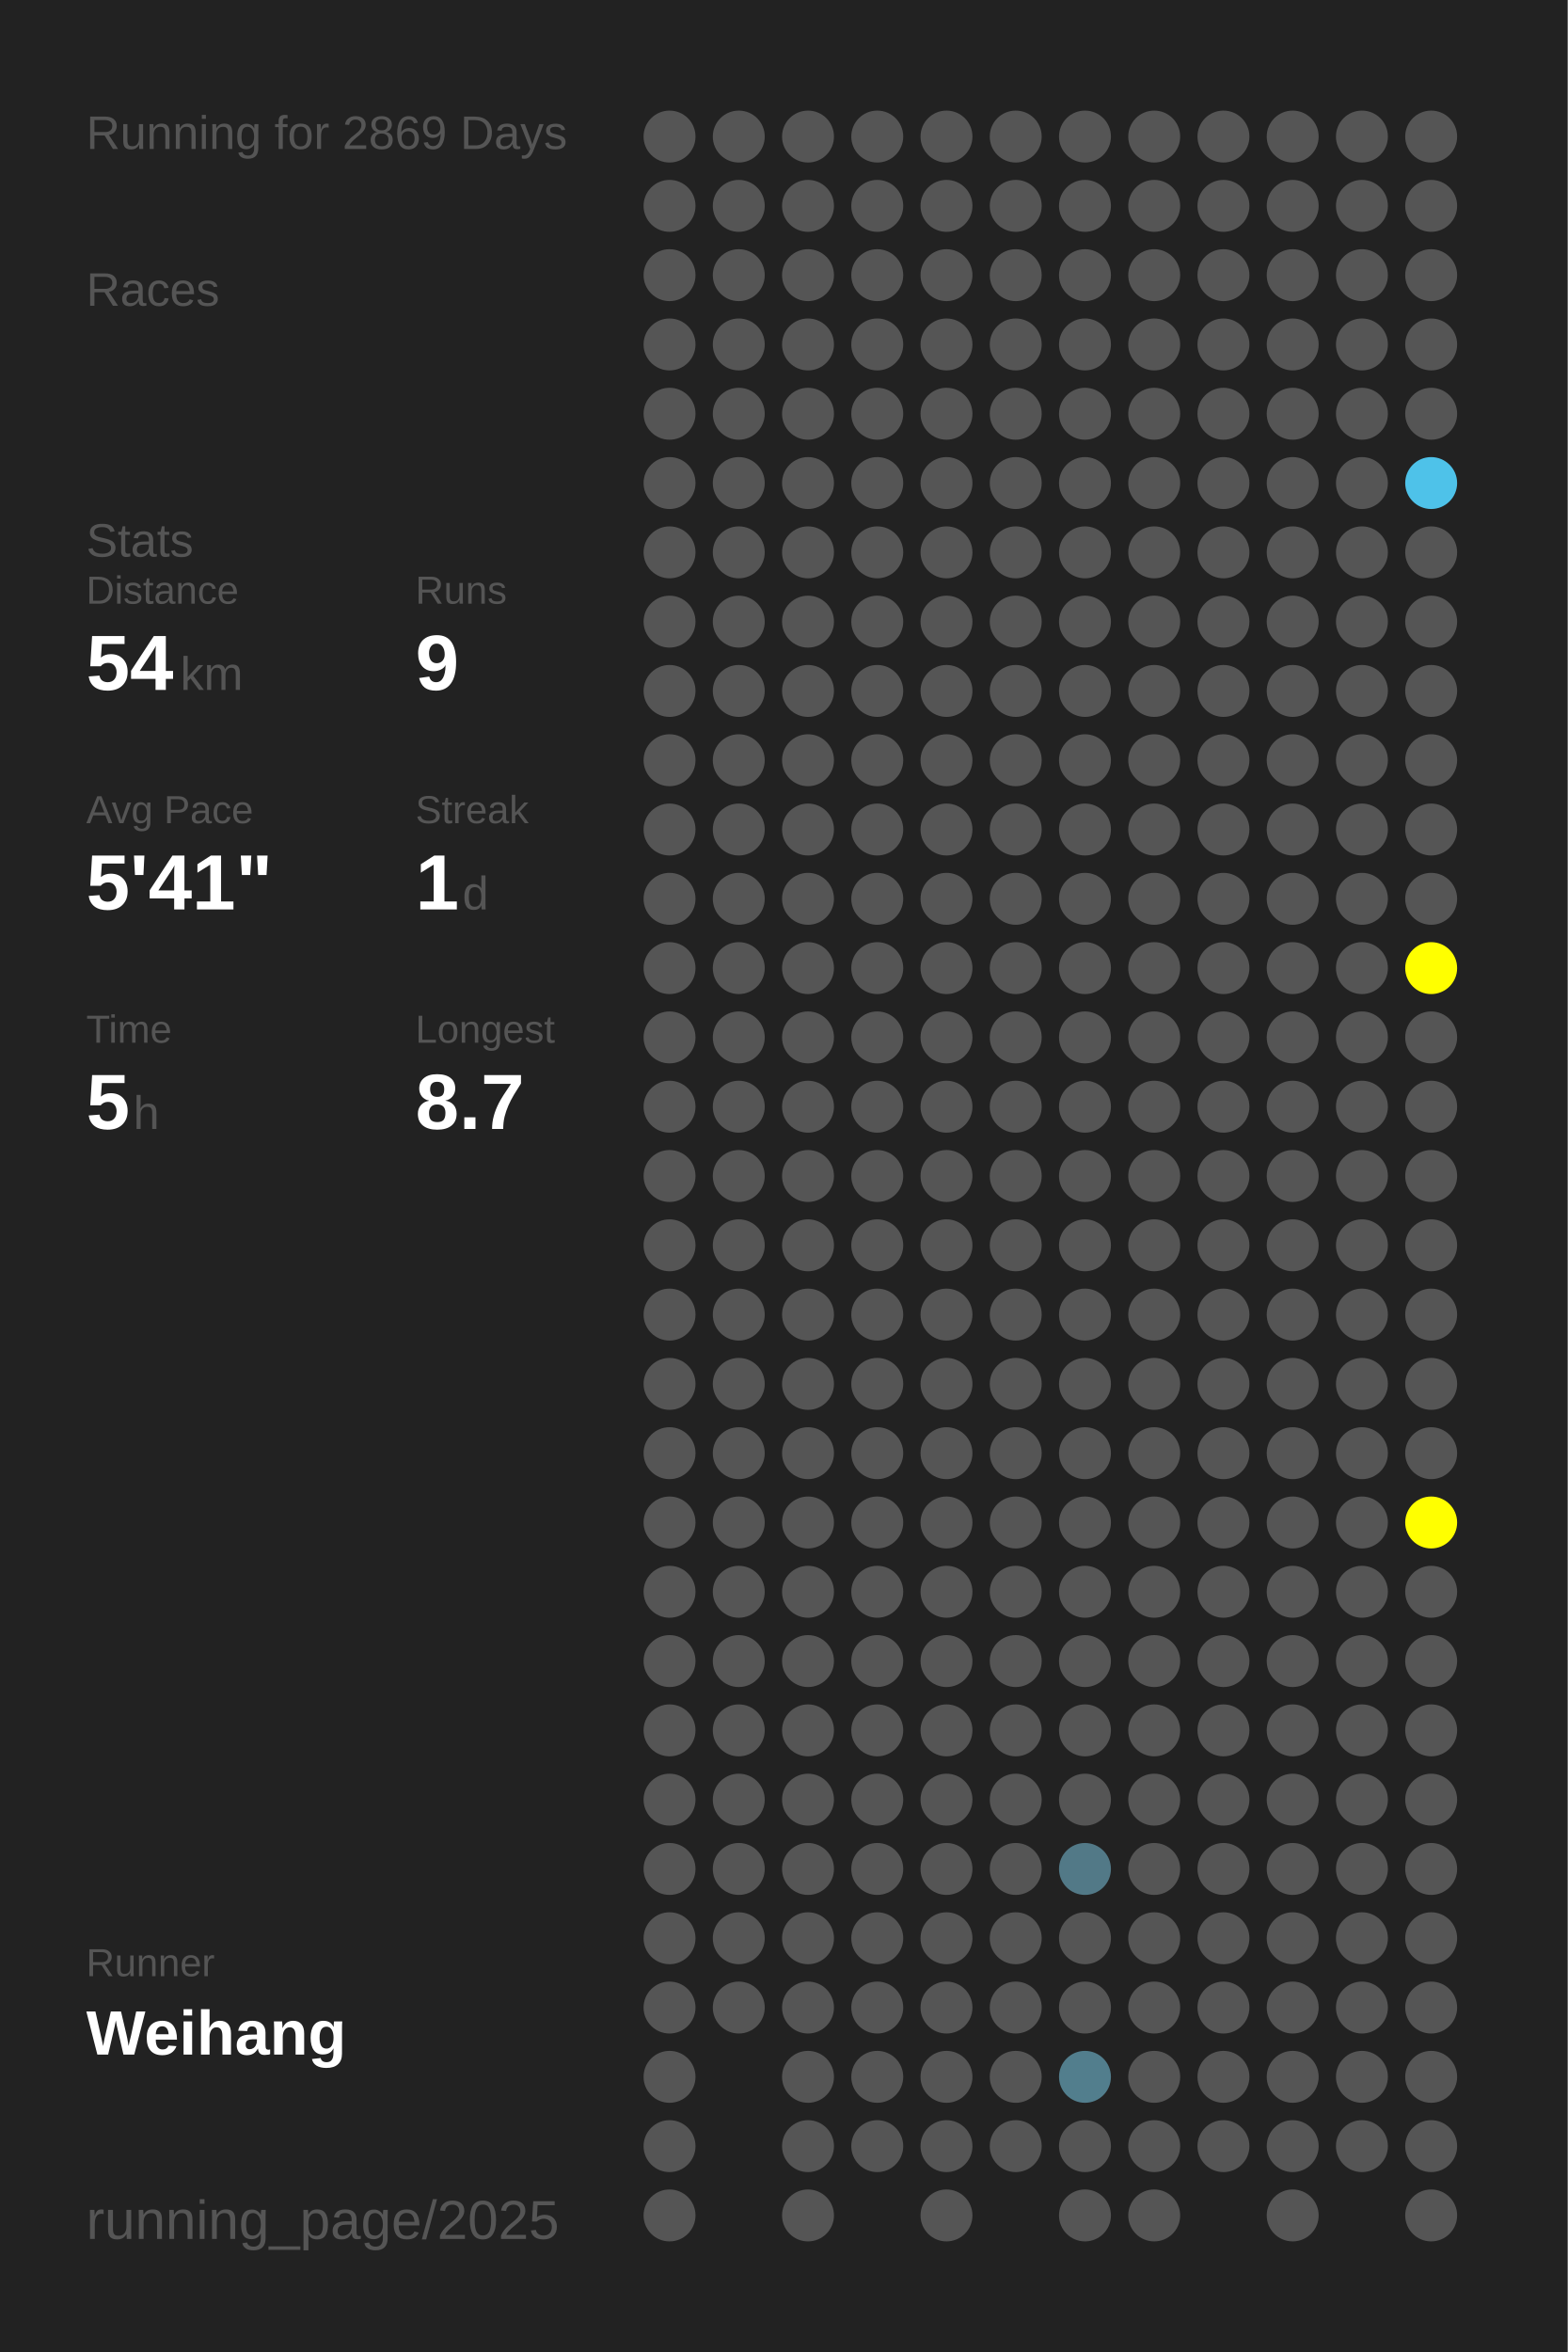
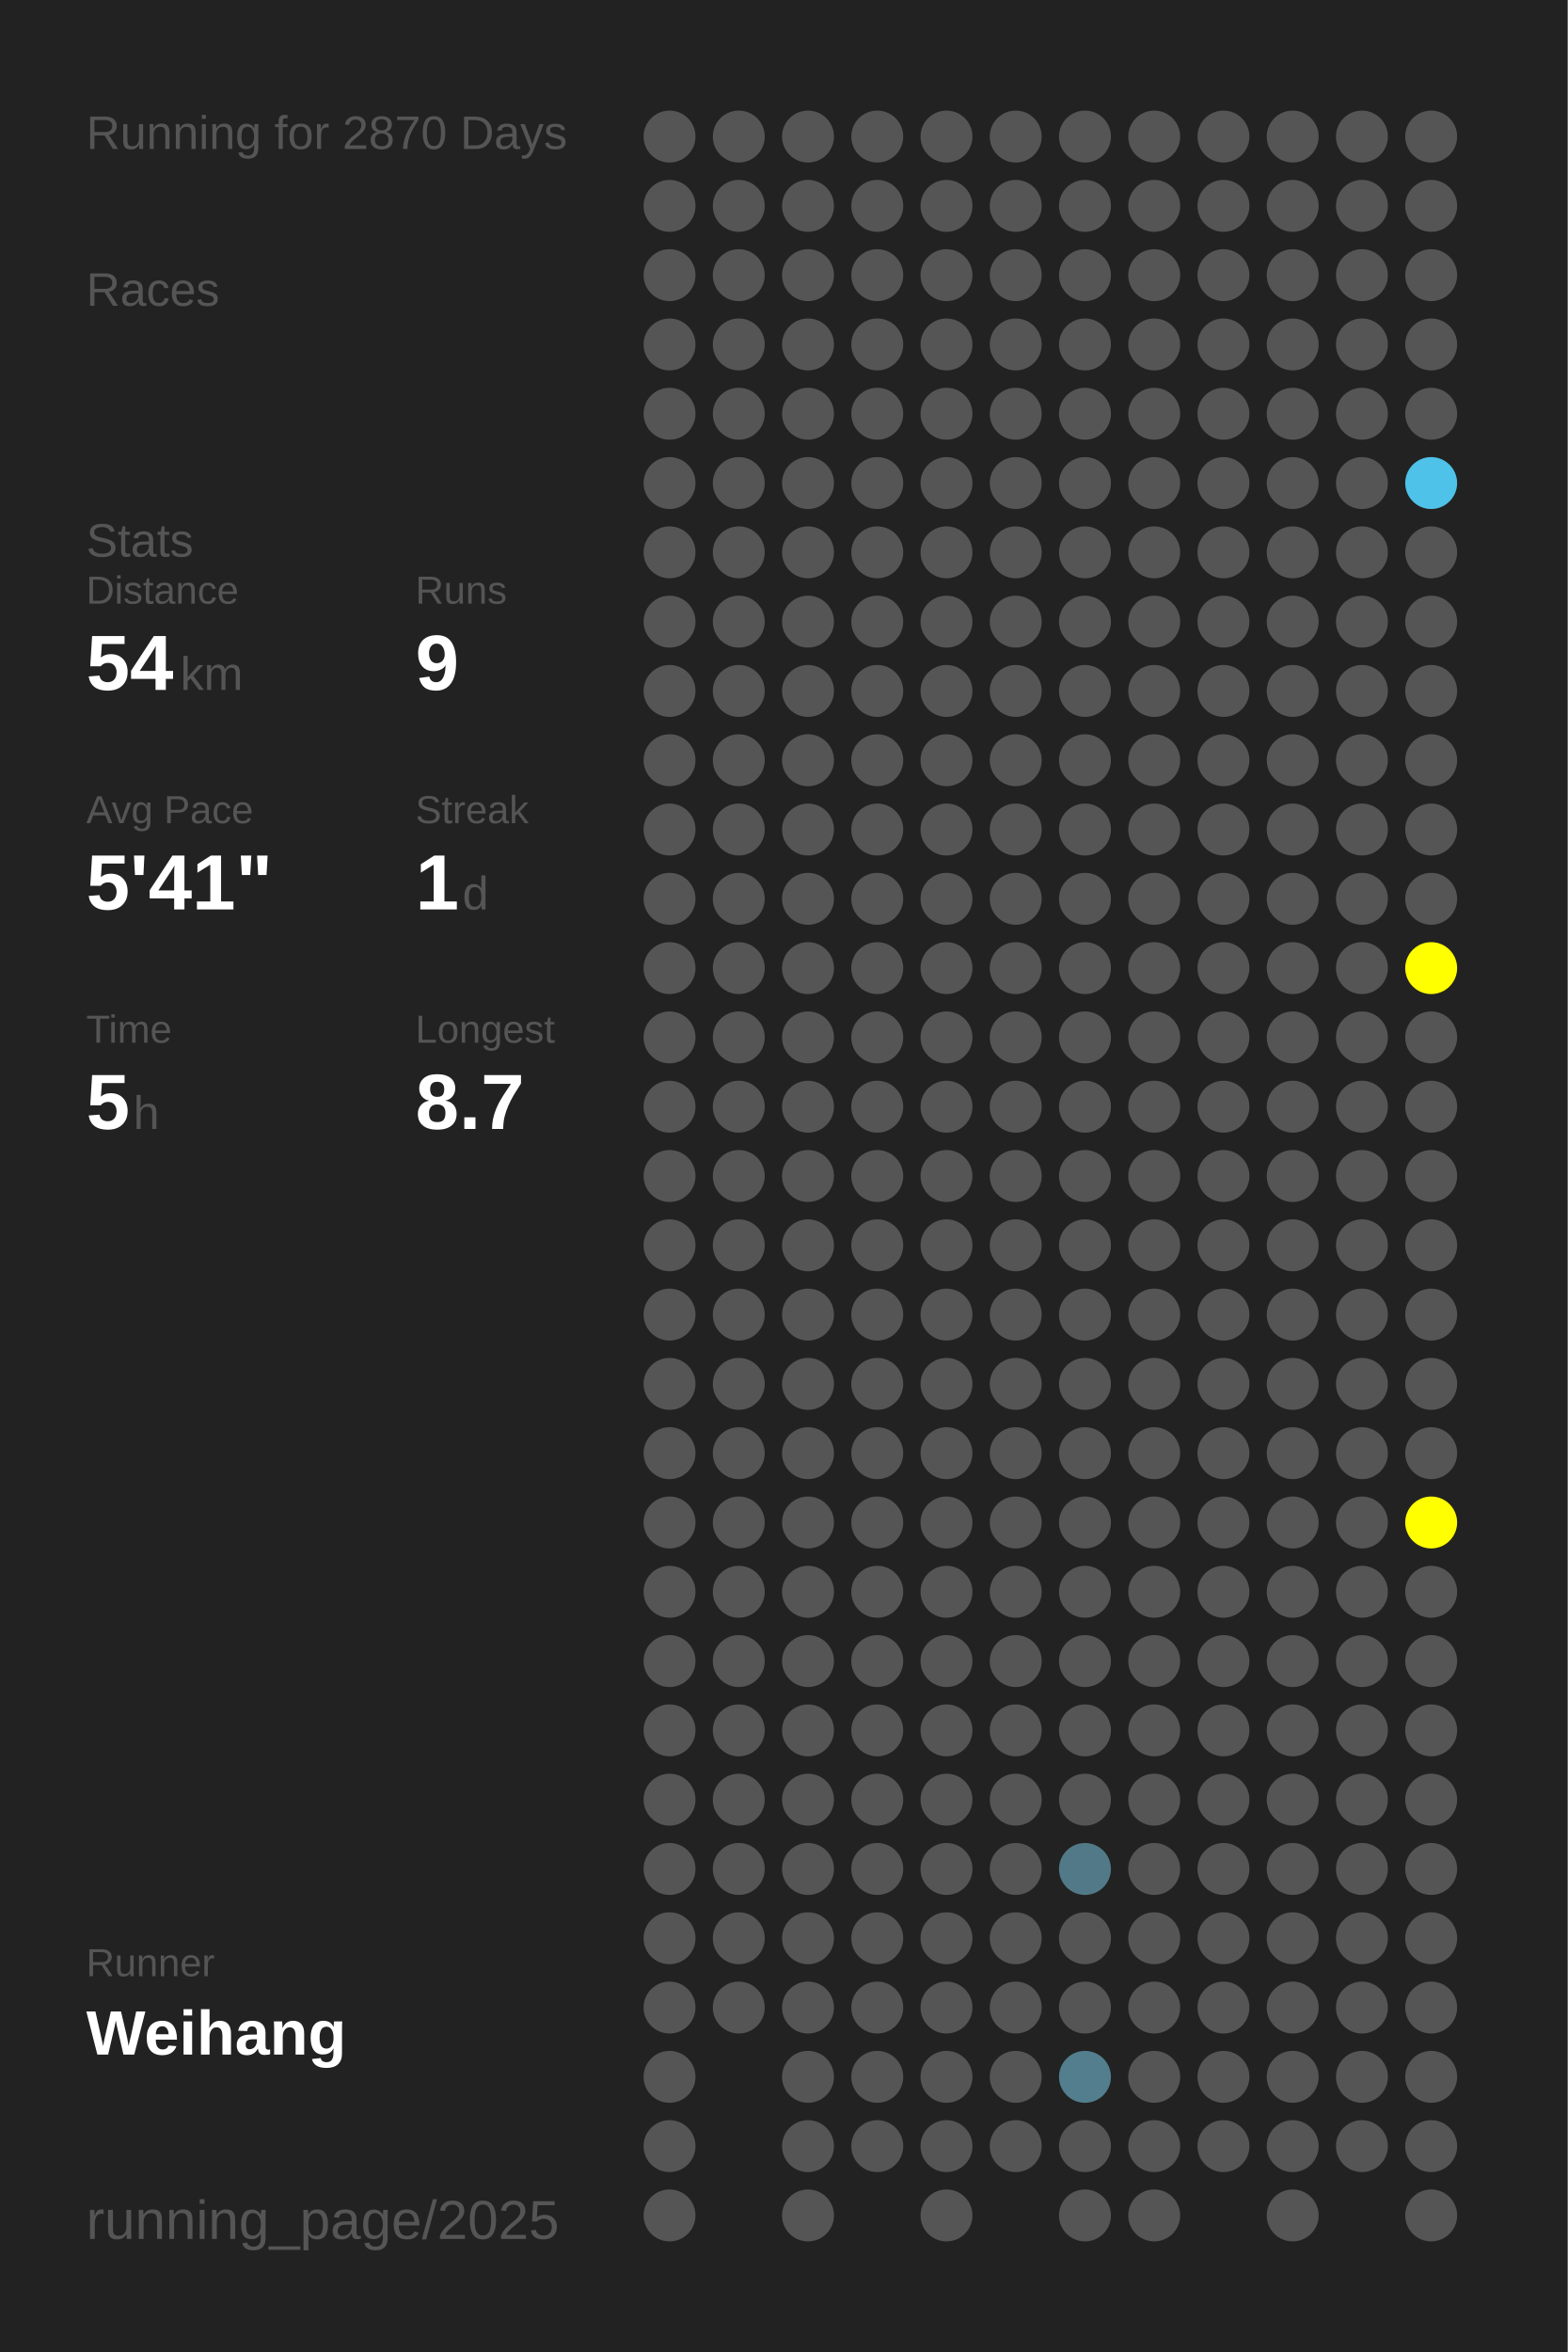
<svg xmlns="http://www.w3.org/2000/svg" baseProfile="full" height="300mm" version="1.1" viewBox="0,0,200,300" width="200mm">
  <defs />
  <rect fill="#222222" height="300" width="200" x="0" y="0" />
-   <text fill="#555555" style="font-size:6px; font-family:Arial;" x="11" y="19">Running for 2869 Days</text>
+   <text fill="#555555" style="font-size:6px; font-family:Arial;" x="11" y="19">Running for 2870 Days</text>
  <text fill="#555555" style="font-size:6px; font-family:Arial;" x="11" y="39">Races</text>
  <text fill="#555555" style="font-size:6px; font-family:Arial;" x="11" y="71">Stats</text>
  <text fill="#555555" style="font-size:5px; font-family:Arial;" x="11" y="77">Distance</text>
  <text fill="#FFFFFF" style="font-size:10px; font-family:Arial; font-weight:bold;" x="11" y="88">54</text>
  <text fill="#555555" style="font-size:6px; font-family:Arial;" x="23" y="88">km</text>
  <text fill="#555555" style="font-size:5px; font-family:Arial;" x="53" y="77">Runs</text>
  <text fill="#FFFFFF" style="font-size:10px; font-family:Arial; font-weight:bold;" x="53" y="88">9</text>
  <text fill="#555555" style="font-size:5px; font-family:Arial;" x="11" y="105">Avg Pace</text>
  <text fill="#FFFFFF" style="font-size:10px; font-family:Arial; font-weight:bold;" x="11" y="116">5'41"</text>
  <text fill="#555555" style="font-size:5px; font-family:Arial;" x="53" y="105">Streak</text>
  <text fill="#FFFFFF" style="font-size:10px; font-family:Arial; font-weight:bold;" x="53" y="116">1</text>
  <text fill="#555555" style="font-size:6px; font-family:Arial;" x="59" y="116">d</text>
  <text fill="#555555" style="font-size:5px; font-family:Arial;" x="11" y="133">Time</text>
  <text fill="#FFFFFF" style="font-size:10px; font-family:Arial; font-weight:bold;" x="11" y="144">5</text>
  <text fill="#555555" style="font-size:6px; font-family:Arial;" x="17" y="144">h</text>
  <text fill="#555555" style="font-size:5px; font-family:Arial;" x="53" y="133">Longest</text>
  <text fill="#FFFFFF" style="font-size:10px; font-family:Arial; font-weight:bold;" x="53" y="144">8.7</text>
  <text fill="#555555" style="font-size:5px; font-family:Arial;" x="11" y="252.065">Runner</text>
  <text fill="#FFFFFF" style="font-size:8px; font-family:Arial; font-weight:bold;" x="11" y="262.065">Weihang</text>
  <text fill="#555555" style="font-size:7px; font-family:Arial;" x="11" y="285.581">running_page/2025</text>
  <circle cx="85.417" cy="17.419" fill="#555555" r="3.312" />
  <circle cx="85.417" cy="26.258" fill="#555555" r="3.312" />
  <circle cx="85.417" cy="35.097" fill="#555555" r="3.312" />
  <circle cx="85.417" cy="43.935" fill="#555555" r="3.312" />
  <circle cx="85.417" cy="52.774" fill="#555555" r="3.312" />
  <circle cx="85.417" cy="61.613" fill="#555555" r="3.312" />
  <circle cx="85.417" cy="70.452" fill="#555555" r="3.312" />
  <circle cx="85.417" cy="79.29" fill="#555555" r="3.312" />
  <circle cx="85.417" cy="88.129" fill="#555555" r="3.312" />
  <circle cx="85.417" cy="96.968" fill="#555555" r="3.312" />
  <circle cx="85.417" cy="105.806" fill="#555555" r="3.312" />
  <circle cx="85.417" cy="114.645" fill="#555555" r="3.312" />
  <circle cx="85.417" cy="123.484" fill="#555555" r="3.312" />
  <circle cx="85.417" cy="132.323" fill="#555555" r="3.312" />
  <circle cx="85.417" cy="141.161" fill="#555555" r="3.312" />
  <circle cx="85.417" cy="150" fill="#555555" r="3.312" />
  <circle cx="85.417" cy="158.839" fill="#555555" r="3.312" />
  <circle cx="85.417" cy="167.677" fill="#555555" r="3.312" />
  <circle cx="85.417" cy="176.516" fill="#555555" r="3.312" />
  <circle cx="85.417" cy="185.355" fill="#555555" r="3.312" />
  <circle cx="85.417" cy="194.194" fill="#555555" r="3.312" />
  <circle cx="85.417" cy="203.032" fill="#555555" r="3.312" />
  <circle cx="85.417" cy="211.871" fill="#555555" r="3.312" />
  <circle cx="85.417" cy="220.71" fill="#555555" r="3.312" />
  <circle cx="85.417" cy="229.548" fill="#555555" r="3.312" />
  <circle cx="85.417" cy="238.387" fill="#555555" r="3.312" />
  <circle cx="85.417" cy="247.226" fill="#555555" r="3.312" />
  <circle cx="85.417" cy="256.065" fill="#555555" r="3.312" />
  <circle cx="85.417" cy="264.903" fill="#555555" r="3.312" />
  <circle cx="85.417" cy="273.742" fill="#555555" r="3.312" />
  <circle cx="85.417" cy="282.581" fill="#555555" r="3.312" />
  <circle cx="94.25" cy="17.419" fill="#555555" r="3.312" />
  <circle cx="94.25" cy="26.258" fill="#555555" r="3.312" />
  <circle cx="94.25" cy="35.097" fill="#555555" r="3.312" />
  <circle cx="94.25" cy="43.935" fill="#555555" r="3.312" />
  <circle cx="94.25" cy="52.774" fill="#555555" r="3.312" />
  <circle cx="94.25" cy="61.613" fill="#555555" r="3.312" />
  <circle cx="94.25" cy="70.452" fill="#555555" r="3.312" />
  <circle cx="94.25" cy="79.29" fill="#555555" r="3.312" />
  <circle cx="94.25" cy="88.129" fill="#555555" r="3.312" />
  <circle cx="94.25" cy="96.968" fill="#555555" r="3.312" />
  <circle cx="94.25" cy="105.806" fill="#555555" r="3.312" />
  <circle cx="94.25" cy="114.645" fill="#555555" r="3.312" />
  <circle cx="94.25" cy="123.484" fill="#555555" r="3.312" />
  <circle cx="94.25" cy="132.323" fill="#555555" r="3.312" />
  <circle cx="94.25" cy="141.161" fill="#555555" r="3.312" />
  <circle cx="94.25" cy="150" fill="#555555" r="3.312" />
  <circle cx="94.25" cy="158.839" fill="#555555" r="3.312" />
  <circle cx="94.25" cy="167.677" fill="#555555" r="3.312" />
  <circle cx="94.25" cy="176.516" fill="#555555" r="3.312" />
  <circle cx="94.25" cy="185.355" fill="#555555" r="3.312" />
  <circle cx="94.25" cy="194.194" fill="#555555" r="3.312" />
  <circle cx="94.25" cy="203.032" fill="#555555" r="3.312" />
  <circle cx="94.25" cy="211.871" fill="#555555" r="3.312" />
  <circle cx="94.25" cy="220.71" fill="#555555" r="3.312" />
  <circle cx="94.25" cy="229.548" fill="#555555" r="3.312" />
  <circle cx="94.25" cy="238.387" fill="#555555" r="3.312" />
  <circle cx="94.25" cy="247.226" fill="#555555" r="3.312" />
  <circle cx="94.25" cy="256.065" fill="#555555" r="3.312" />
  <circle cx="103.083" cy="17.419" fill="#555555" r="3.312" />
  <circle cx="103.083" cy="26.258" fill="#555555" r="3.312" />
  <circle cx="103.083" cy="35.097" fill="#555555" r="3.312" />
  <circle cx="103.083" cy="43.935" fill="#555555" r="3.312" />
  <circle cx="103.083" cy="52.774" fill="#555555" r="3.312" />
  <circle cx="103.083" cy="61.613" fill="#555555" r="3.312" />
  <circle cx="103.083" cy="70.452" fill="#555555" r="3.312" />
  <circle cx="103.083" cy="79.29" fill="#555555" r="3.312" />
  <circle cx="103.083" cy="88.129" fill="#555555" r="3.312" />
  <circle cx="103.083" cy="96.968" fill="#555555" r="3.312" />
  <circle cx="103.083" cy="105.806" fill="#555555" r="3.312" />
  <circle cx="103.083" cy="114.645" fill="#555555" r="3.312" />
  <circle cx="103.083" cy="123.484" fill="#555555" r="3.312" />
  <circle cx="103.083" cy="132.323" fill="#555555" r="3.312" />
  <circle cx="103.083" cy="141.161" fill="#555555" r="3.312" />
  <circle cx="103.083" cy="150" fill="#555555" r="3.312" />
  <circle cx="103.083" cy="158.839" fill="#555555" r="3.312" />
  <circle cx="103.083" cy="167.677" fill="#555555" r="3.312" />
  <circle cx="103.083" cy="176.516" fill="#555555" r="3.312" />
  <circle cx="103.083" cy="185.355" fill="#555555" r="3.312" />
  <circle cx="103.083" cy="194.194" fill="#555555" r="3.312" />
  <circle cx="103.083" cy="203.032" fill="#555555" r="3.312" />
  <circle cx="103.083" cy="211.871" fill="#555555" r="3.312" />
  <circle cx="103.083" cy="220.71" fill="#555555" r="3.312" />
  <circle cx="103.083" cy="229.548" fill="#555555" r="3.312" />
  <circle cx="103.083" cy="238.387" fill="#555555" r="3.312" />
  <circle cx="103.083" cy="247.226" fill="#555555" r="3.312" />
  <circle cx="103.083" cy="256.065" fill="#555555" r="3.312" />
  <circle cx="103.083" cy="264.903" fill="#555555" r="3.312" />
  <circle cx="103.083" cy="273.742" fill="#555555" r="3.312" />
  <circle cx="103.083" cy="282.581" fill="#555555" r="3.312" />
  <circle cx="111.917" cy="17.419" fill="#555555" r="3.312" />
  <circle cx="111.917" cy="26.258" fill="#555555" r="3.312" />
  <circle cx="111.917" cy="35.097" fill="#555555" r="3.312" />
  <circle cx="111.917" cy="43.935" fill="#555555" r="3.312" />
  <circle cx="111.917" cy="52.774" fill="#555555" r="3.312" />
  <circle cx="111.917" cy="61.613" fill="#555555" r="3.312" />
  <circle cx="111.917" cy="70.452" fill="#555555" r="3.312" />
  <circle cx="111.917" cy="79.29" fill="#555555" r="3.312" />
  <circle cx="111.917" cy="88.129" fill="#555555" r="3.312" />
  <circle cx="111.917" cy="96.968" fill="#555555" r="3.312" />
  <circle cx="111.917" cy="105.806" fill="#555555" r="3.312" />
  <circle cx="111.917" cy="114.645" fill="#555555" r="3.312" />
  <circle cx="111.917" cy="123.484" fill="#555555" r="3.312" />
  <circle cx="111.917" cy="132.323" fill="#555555" r="3.312" />
  <circle cx="111.917" cy="141.161" fill="#555555" r="3.312" />
  <circle cx="111.917" cy="150" fill="#555555" r="3.312" />
  <circle cx="111.917" cy="158.839" fill="#555555" r="3.312" />
  <circle cx="111.917" cy="167.677" fill="#555555" r="3.312" />
  <circle cx="111.917" cy="176.516" fill="#555555" r="3.312" />
  <circle cx="111.917" cy="185.355" fill="#555555" r="3.312" />
  <circle cx="111.917" cy="194.194" fill="#555555" r="3.312" />
  <circle cx="111.917" cy="203.032" fill="#555555" r="3.312" />
  <circle cx="111.917" cy="211.871" fill="#555555" r="3.312" />
  <circle cx="111.917" cy="220.71" fill="#555555" r="3.312" />
  <circle cx="111.917" cy="229.548" fill="#555555" r="3.312" />
  <circle cx="111.917" cy="238.387" fill="#555555" r="3.312" />
  <circle cx="111.917" cy="247.226" fill="#555555" r="3.312" />
  <circle cx="111.917" cy="256.065" fill="#555555" r="3.312" />
  <circle cx="111.917" cy="264.903" fill="#555555" r="3.312" />
  <circle cx="111.917" cy="273.742" fill="#555555" r="3.312" />
  <circle cx="120.75" cy="17.419" fill="#555555" r="3.312" />
  <circle cx="120.75" cy="26.258" fill="#555555" r="3.312" />
  <circle cx="120.75" cy="35.097" fill="#555555" r="3.312" />
  <circle cx="120.75" cy="43.935" fill="#555555" r="3.312" />
  <circle cx="120.75" cy="52.774" fill="#555555" r="3.312" />
  <circle cx="120.75" cy="61.613" fill="#555555" r="3.312" />
  <circle cx="120.75" cy="70.452" fill="#555555" r="3.312" />
  <circle cx="120.75" cy="79.29" fill="#555555" r="3.312" />
  <circle cx="120.75" cy="88.129" fill="#555555" r="3.312" />
  <circle cx="120.75" cy="96.968" fill="#555555" r="3.312" />
  <circle cx="120.75" cy="105.806" fill="#555555" r="3.312" />
  <circle cx="120.75" cy="114.645" fill="#555555" r="3.312" />
  <circle cx="120.75" cy="123.484" fill="#555555" r="3.312" />
  <circle cx="120.75" cy="132.323" fill="#555555" r="3.312" />
  <circle cx="120.75" cy="141.161" fill="#555555" r="3.312" />
  <circle cx="120.75" cy="150" fill="#555555" r="3.312" />
  <circle cx="120.75" cy="158.839" fill="#555555" r="3.312" />
  <circle cx="120.75" cy="167.677" fill="#555555" r="3.312" />
  <circle cx="120.75" cy="176.516" fill="#555555" r="3.312" />
  <circle cx="120.75" cy="185.355" fill="#555555" r="3.312" />
  <circle cx="120.75" cy="194.194" fill="#555555" r="3.312" />
  <circle cx="120.75" cy="203.032" fill="#555555" r="3.312" />
  <circle cx="120.75" cy="211.871" fill="#555555" r="3.312" />
  <circle cx="120.75" cy="220.71" fill="#555555" r="3.312" />
  <circle cx="120.75" cy="229.548" fill="#555555" r="3.312" />
  <circle cx="120.75" cy="238.387" fill="#555555" r="3.312" />
  <circle cx="120.75" cy="247.226" fill="#555555" r="3.312" />
  <circle cx="120.75" cy="256.065" fill="#555555" r="3.312" />
  <circle cx="120.75" cy="264.903" fill="#555555" r="3.312" />
  <circle cx="120.75" cy="273.742" fill="#555555" r="3.312" />
  <circle cx="120.75" cy="282.581" fill="#555555" r="3.312" />
  <circle cx="129.583" cy="17.419" fill="#555555" r="3.312" />
  <circle cx="129.583" cy="26.258" fill="#555555" r="3.312" />
  <circle cx="129.583" cy="35.097" fill="#555555" r="3.312" />
  <circle cx="129.583" cy="43.935" fill="#555555" r="3.312" />
  <circle cx="129.583" cy="52.774" fill="#555555" r="3.312" />
  <circle cx="129.583" cy="61.613" fill="#555555" r="3.312" />
  <circle cx="129.583" cy="70.452" fill="#555555" r="3.312" />
  <circle cx="129.583" cy="79.29" fill="#555555" r="3.312" />
  <circle cx="129.583" cy="88.129" fill="#555555" r="3.312" />
  <circle cx="129.583" cy="96.968" fill="#555555" r="3.312" />
  <circle cx="129.583" cy="105.806" fill="#555555" r="3.312" />
  <circle cx="129.583" cy="114.645" fill="#555555" r="3.312" />
  <circle cx="129.583" cy="123.484" fill="#555555" r="3.312" />
  <circle cx="129.583" cy="132.323" fill="#555555" r="3.312" />
  <circle cx="129.583" cy="141.161" fill="#555555" r="3.312" />
  <circle cx="129.583" cy="150" fill="#555555" r="3.312" />
  <circle cx="129.583" cy="158.839" fill="#555555" r="3.312" />
  <circle cx="129.583" cy="167.677" fill="#555555" r="3.312" />
  <circle cx="129.583" cy="176.516" fill="#555555" r="3.312" />
  <circle cx="129.583" cy="185.355" fill="#555555" r="3.312" />
  <circle cx="129.583" cy="194.194" fill="#555555" r="3.312" />
  <circle cx="129.583" cy="203.032" fill="#555555" r="3.312" />
  <circle cx="129.583" cy="211.871" fill="#555555" r="3.312" />
  <circle cx="129.583" cy="220.71" fill="#555555" r="3.312" />
  <circle cx="129.583" cy="229.548" fill="#555555" r="3.312" />
  <circle cx="129.583" cy="238.387" fill="#555555" r="3.312" />
  <circle cx="129.583" cy="247.226" fill="#555555" r="3.312" />
  <circle cx="129.583" cy="256.065" fill="#555555" r="3.312" />
  <circle cx="129.583" cy="264.903" fill="#555555" r="3.312" />
  <circle cx="129.583" cy="273.742" fill="#555555" r="3.312" />
  <circle cx="138.417" cy="17.419" fill="#555555" r="3.312" />
  <circle cx="138.417" cy="26.258" fill="#555555" r="3.312" />
  <circle cx="138.417" cy="35.097" fill="#555555" r="3.312" />
  <circle cx="138.417" cy="43.935" fill="#555555" r="3.312" />
  <circle cx="138.417" cy="52.774" fill="#555555" r="3.312" />
  <circle cx="138.417" cy="61.613" fill="#555555" r="3.312" />
  <circle cx="138.417" cy="70.452" fill="#555555" r="3.312" />
  <circle cx="138.417" cy="79.29" fill="#555555" r="3.312" />
  <circle cx="138.417" cy="88.129" fill="#555555" r="3.312" />
  <circle cx="138.417" cy="96.968" fill="#555555" r="3.312" />
  <circle cx="138.417" cy="105.806" fill="#555555" r="3.312" />
  <circle cx="138.417" cy="114.645" fill="#555555" r="3.312" />
  <circle cx="138.417" cy="123.484" fill="#555555" r="3.312" />
  <circle cx="138.417" cy="132.323" fill="#555555" r="3.312" />
  <circle cx="138.417" cy="141.161" fill="#555555" r="3.312" />
  <circle cx="138.417" cy="150" fill="#555555" r="3.312" />
  <circle cx="138.417" cy="158.839" fill="#555555" r="3.312" />
  <circle cx="138.417" cy="167.677" fill="#555555" r="3.312" />
  <circle cx="138.417" cy="176.516" fill="#555555" r="3.312" />
  <circle cx="138.417" cy="185.355" fill="#555555" r="3.312" />
  <circle cx="138.417" cy="194.194" fill="#555555" r="3.312" />
  <circle cx="138.417" cy="203.032" fill="#555555" r="3.312" />
  <circle cx="138.417" cy="211.871" fill="#555555" r="3.312" />
  <circle cx="138.417" cy="220.71" fill="#555555" r="3.312" />
  <circle cx="138.417" cy="229.548" fill="#555555" r="3.312" />
  <circle cx="138.417" cy="238.387" fill="#527987" r="3.312" />
  <circle cx="138.417" cy="247.226" fill="#555555" r="3.312" />
  <circle cx="138.417" cy="256.065" fill="#555555" r="3.312" />
  <circle cx="138.417" cy="264.903" fill="#527e8d" r="3.312" />
  <circle cx="138.417" cy="273.742" fill="#555555" r="3.312" />
  <circle cx="138.417" cy="282.581" fill="#555555" r="3.312" />
  <circle cx="147.25" cy="17.419" fill="#555555" r="3.312" />
  <circle cx="147.25" cy="26.258" fill="#555555" r="3.312" />
  <circle cx="147.25" cy="35.097" fill="#555555" r="3.312" />
  <circle cx="147.25" cy="43.935" fill="#555555" r="3.312" />
  <circle cx="147.25" cy="52.774" fill="#555555" r="3.312" />
  <circle cx="147.25" cy="61.613" fill="#555555" r="3.312" />
  <circle cx="147.25" cy="70.452" fill="#555555" r="3.312" />
  <circle cx="147.25" cy="79.29" fill="#555555" r="3.312" />
  <circle cx="147.25" cy="88.129" fill="#555555" r="3.312" />
  <circle cx="147.25" cy="96.968" fill="#555555" r="3.312" />
  <circle cx="147.25" cy="105.806" fill="#555555" r="3.312" />
  <circle cx="147.25" cy="114.645" fill="#555555" r="3.312" />
  <circle cx="147.25" cy="123.484" fill="#555555" r="3.312" />
  <circle cx="147.25" cy="132.323" fill="#555555" r="3.312" />
  <circle cx="147.25" cy="141.161" fill="#555555" r="3.312" />
  <circle cx="147.25" cy="150" fill="#555555" r="3.312" />
  <circle cx="147.25" cy="158.839" fill="#555555" r="3.312" />
  <circle cx="147.25" cy="167.677" fill="#555555" r="3.312" />
  <circle cx="147.25" cy="176.516" fill="#555555" r="3.312" />
  <circle cx="147.25" cy="185.355" fill="#555555" r="3.312" />
  <circle cx="147.25" cy="194.194" fill="#555555" r="3.312" />
  <circle cx="147.25" cy="203.032" fill="#555555" r="3.312" />
  <circle cx="147.25" cy="211.871" fill="#555555" r="3.312" />
  <circle cx="147.25" cy="220.71" fill="#555555" r="3.312" />
  <circle cx="147.25" cy="229.548" fill="#555555" r="3.312" />
  <circle cx="147.25" cy="238.387" fill="#555555" r="3.312" />
  <circle cx="147.25" cy="247.226" fill="#555555" r="3.312" />
  <circle cx="147.25" cy="256.065" fill="#555555" r="3.312" />
  <circle cx="147.25" cy="264.903" fill="#555555" r="3.312" />
  <circle cx="147.25" cy="273.742" fill="#555555" r="3.312" />
  <circle cx="147.25" cy="282.581" fill="#555555" r="3.312" />
  <circle cx="156.083" cy="17.419" fill="#555555" r="3.312" />
  <circle cx="156.083" cy="26.258" fill="#555555" r="3.312" />
  <circle cx="156.083" cy="35.097" fill="#555555" r="3.312" />
  <circle cx="156.083" cy="43.935" fill="#555555" r="3.312" />
  <circle cx="156.083" cy="52.774" fill="#555555" r="3.312" />
  <circle cx="156.083" cy="61.613" fill="#555555" r="3.312" />
  <circle cx="156.083" cy="70.452" fill="#555555" r="3.312" />
  <circle cx="156.083" cy="79.29" fill="#555555" r="3.312" />
  <circle cx="156.083" cy="88.129" fill="#555555" r="3.312" />
  <circle cx="156.083" cy="96.968" fill="#555555" r="3.312" />
  <circle cx="156.083" cy="105.806" fill="#555555" r="3.312" />
  <circle cx="156.083" cy="114.645" fill="#555555" r="3.312" />
  <circle cx="156.083" cy="123.484" fill="#555555" r="3.312" />
  <circle cx="156.083" cy="132.323" fill="#555555" r="3.312" />
  <circle cx="156.083" cy="141.161" fill="#555555" r="3.312" />
  <circle cx="156.083" cy="150" fill="#555555" r="3.312" />
  <circle cx="156.083" cy="158.839" fill="#555555" r="3.312" />
  <circle cx="156.083" cy="167.677" fill="#555555" r="3.312" />
  <circle cx="156.083" cy="176.516" fill="#555555" r="3.312" />
  <circle cx="156.083" cy="185.355" fill="#555555" r="3.312" />
  <circle cx="156.083" cy="194.194" fill="#555555" r="3.312" />
  <circle cx="156.083" cy="203.032" fill="#555555" r="3.312" />
  <circle cx="156.083" cy="211.871" fill="#555555" r="3.312" />
  <circle cx="156.083" cy="220.71" fill="#555555" r="3.312" />
  <circle cx="156.083" cy="229.548" fill="#555555" r="3.312" />
  <circle cx="156.083" cy="238.387" fill="#555555" r="3.312" />
  <circle cx="156.083" cy="247.226" fill="#555555" r="3.312" />
  <circle cx="156.083" cy="256.065" fill="#555555" r="3.312" />
  <circle cx="156.083" cy="264.903" fill="#555555" r="3.312" />
  <circle cx="156.083" cy="273.742" fill="#555555" r="3.312" />
  <circle cx="164.917" cy="17.419" fill="#555555" r="3.312" />
  <circle cx="164.917" cy="26.258" fill="#555555" r="3.312" />
  <circle cx="164.917" cy="35.097" fill="#555555" r="3.312" />
  <circle cx="164.917" cy="43.935" fill="#555555" r="3.312" />
  <circle cx="164.917" cy="52.774" fill="#555555" r="3.312" />
  <circle cx="164.917" cy="61.613" fill="#555555" r="3.312" />
  <circle cx="164.917" cy="70.452" fill="#555555" r="3.312" />
  <circle cx="164.917" cy="79.29" fill="#555555" r="3.312" />
  <circle cx="164.917" cy="88.129" fill="#555555" r="3.312" />
  <circle cx="164.917" cy="96.968" fill="#555555" r="3.312" />
  <circle cx="164.917" cy="105.806" fill="#555555" r="3.312" />
  <circle cx="164.917" cy="114.645" fill="#555555" r="3.312" />
  <circle cx="164.917" cy="123.484" fill="#555555" r="3.312" />
  <circle cx="164.917" cy="132.323" fill="#555555" r="3.312" />
  <circle cx="164.917" cy="141.161" fill="#555555" r="3.312" />
  <circle cx="164.917" cy="150" fill="#555555" r="3.312" />
  <circle cx="164.917" cy="158.839" fill="#555555" r="3.312" />
  <circle cx="164.917" cy="167.677" fill="#555555" r="3.312" />
  <circle cx="164.917" cy="176.516" fill="#555555" r="3.312" />
  <circle cx="164.917" cy="185.355" fill="#555555" r="3.312" />
  <circle cx="164.917" cy="194.194" fill="#555555" r="3.312" />
  <circle cx="164.917" cy="203.032" fill="#555555" r="3.312" />
  <circle cx="164.917" cy="211.871" fill="#555555" r="3.312" />
  <circle cx="164.917" cy="220.71" fill="#555555" r="3.312" />
  <circle cx="164.917" cy="229.548" fill="#555555" r="3.312" />
  <circle cx="164.917" cy="238.387" fill="#555555" r="3.312" />
  <circle cx="164.917" cy="247.226" fill="#555555" r="3.312" />
  <circle cx="164.917" cy="256.065" fill="#555555" r="3.312" />
  <circle cx="164.917" cy="264.903" fill="#555555" r="3.312" />
  <circle cx="164.917" cy="273.742" fill="#555555" r="3.312" />
  <circle cx="164.917" cy="282.581" fill="#555555" r="3.312" />
  <circle cx="173.75" cy="17.419" fill="#555555" r="3.312" />
  <circle cx="173.75" cy="26.258" fill="#555555" r="3.312" />
  <circle cx="173.75" cy="35.097" fill="#555555" r="3.312" />
  <circle cx="173.75" cy="43.935" fill="#555555" r="3.312" />
  <circle cx="173.75" cy="52.774" fill="#555555" r="3.312" />
  <circle cx="173.75" cy="61.613" fill="#555555" r="3.312" />
  <circle cx="173.75" cy="70.452" fill="#555555" r="3.312" />
  <circle cx="173.75" cy="79.29" fill="#555555" r="3.312" />
  <circle cx="173.75" cy="88.129" fill="#555555" r="3.312" />
  <circle cx="173.75" cy="96.968" fill="#555555" r="3.312" />
  <circle cx="173.75" cy="105.806" fill="#555555" r="3.312" />
  <circle cx="173.75" cy="114.645" fill="#555555" r="3.312" />
  <circle cx="173.75" cy="123.484" fill="#555555" r="3.312" />
  <circle cx="173.75" cy="132.323" fill="#555555" r="3.312" />
  <circle cx="173.75" cy="141.161" fill="#555555" r="3.312" />
  <circle cx="173.75" cy="150" fill="#555555" r="3.312" />
  <circle cx="173.75" cy="158.839" fill="#555555" r="3.312" />
  <circle cx="173.75" cy="167.677" fill="#555555" r="3.312" />
  <circle cx="173.75" cy="176.516" fill="#555555" r="3.312" />
  <circle cx="173.75" cy="185.355" fill="#555555" r="3.312" />
  <circle cx="173.75" cy="194.194" fill="#555555" r="3.312" />
  <circle cx="173.75" cy="203.032" fill="#555555" r="3.312" />
  <circle cx="173.75" cy="211.871" fill="#555555" r="3.312" />
  <circle cx="173.75" cy="220.71" fill="#555555" r="3.312" />
  <circle cx="173.75" cy="229.548" fill="#555555" r="3.312" />
  <circle cx="173.75" cy="238.387" fill="#555555" r="3.312" />
  <circle cx="173.75" cy="247.226" fill="#555555" r="3.312" />
  <circle cx="173.75" cy="256.065" fill="#555555" r="3.312" />
  <circle cx="173.75" cy="264.903" fill="#555555" r="3.312" />
  <circle cx="173.75" cy="273.742" fill="#555555" r="3.312" />
  <circle cx="182.583" cy="17.419" fill="#555555" r="3.312" />
  <circle cx="182.583" cy="26.258" fill="#555555" r="3.312" />
  <circle cx="182.583" cy="35.097" fill="#555555" r="3.312" />
  <circle cx="182.583" cy="43.935" fill="#555555" r="3.312" />
  <circle cx="182.583" cy="52.774" fill="#555555" r="3.312" />
  <circle cx="182.583" cy="61.613" fill="#4ec2e9" r="3.312" />
  <circle cx="182.583" cy="70.452" fill="#555555" r="3.312" />
  <circle cx="182.583" cy="79.29" fill="#555555" r="3.312" />
  <circle cx="182.583" cy="88.129" fill="#555555" r="3.312" />
  <circle cx="182.583" cy="96.968" fill="#555555" r="3.312" />
  <circle cx="182.583" cy="105.806" fill="#555555" r="3.312" />
  <circle cx="182.583" cy="114.645" fill="#555555" r="3.312" />
  <circle cx="182.583" cy="123.484" fill="#FFFF00" r="3.312" />
  <circle cx="182.583" cy="132.323" fill="#555555" r="3.312" />
  <circle cx="182.583" cy="141.161" fill="#555555" r="3.312" />
  <circle cx="182.583" cy="150" fill="#555555" r="3.312" />
  <circle cx="182.583" cy="158.839" fill="#555555" r="3.312" />
  <circle cx="182.583" cy="167.677" fill="#555555" r="3.312" />
  <circle cx="182.583" cy="176.516" fill="#555555" r="3.312" />
  <circle cx="182.583" cy="185.355" fill="#555555" r="3.312" />
  <circle cx="182.583" cy="194.194" fill="#FFFF00" r="3.312" />
  <circle cx="182.583" cy="203.032" fill="#555555" r="3.312" />
  <circle cx="182.583" cy="211.871" fill="#555555" r="3.312" />
  <circle cx="182.583" cy="220.71" fill="#555555" r="3.312" />
  <circle cx="182.583" cy="229.548" fill="#555555" r="3.312" />
  <circle cx="182.583" cy="238.387" fill="#555555" r="3.312" />
  <circle cx="182.583" cy="247.226" fill="#555555" r="3.312" />
  <circle cx="182.583" cy="256.065" fill="#555555" r="3.312" />
  <circle cx="182.583" cy="264.903" fill="#555555" r="3.312" />
  <circle cx="182.583" cy="273.742" fill="#555555" r="3.312" />
  <circle cx="182.583" cy="282.581" fill="#555555" r="3.312" />
</svg>
